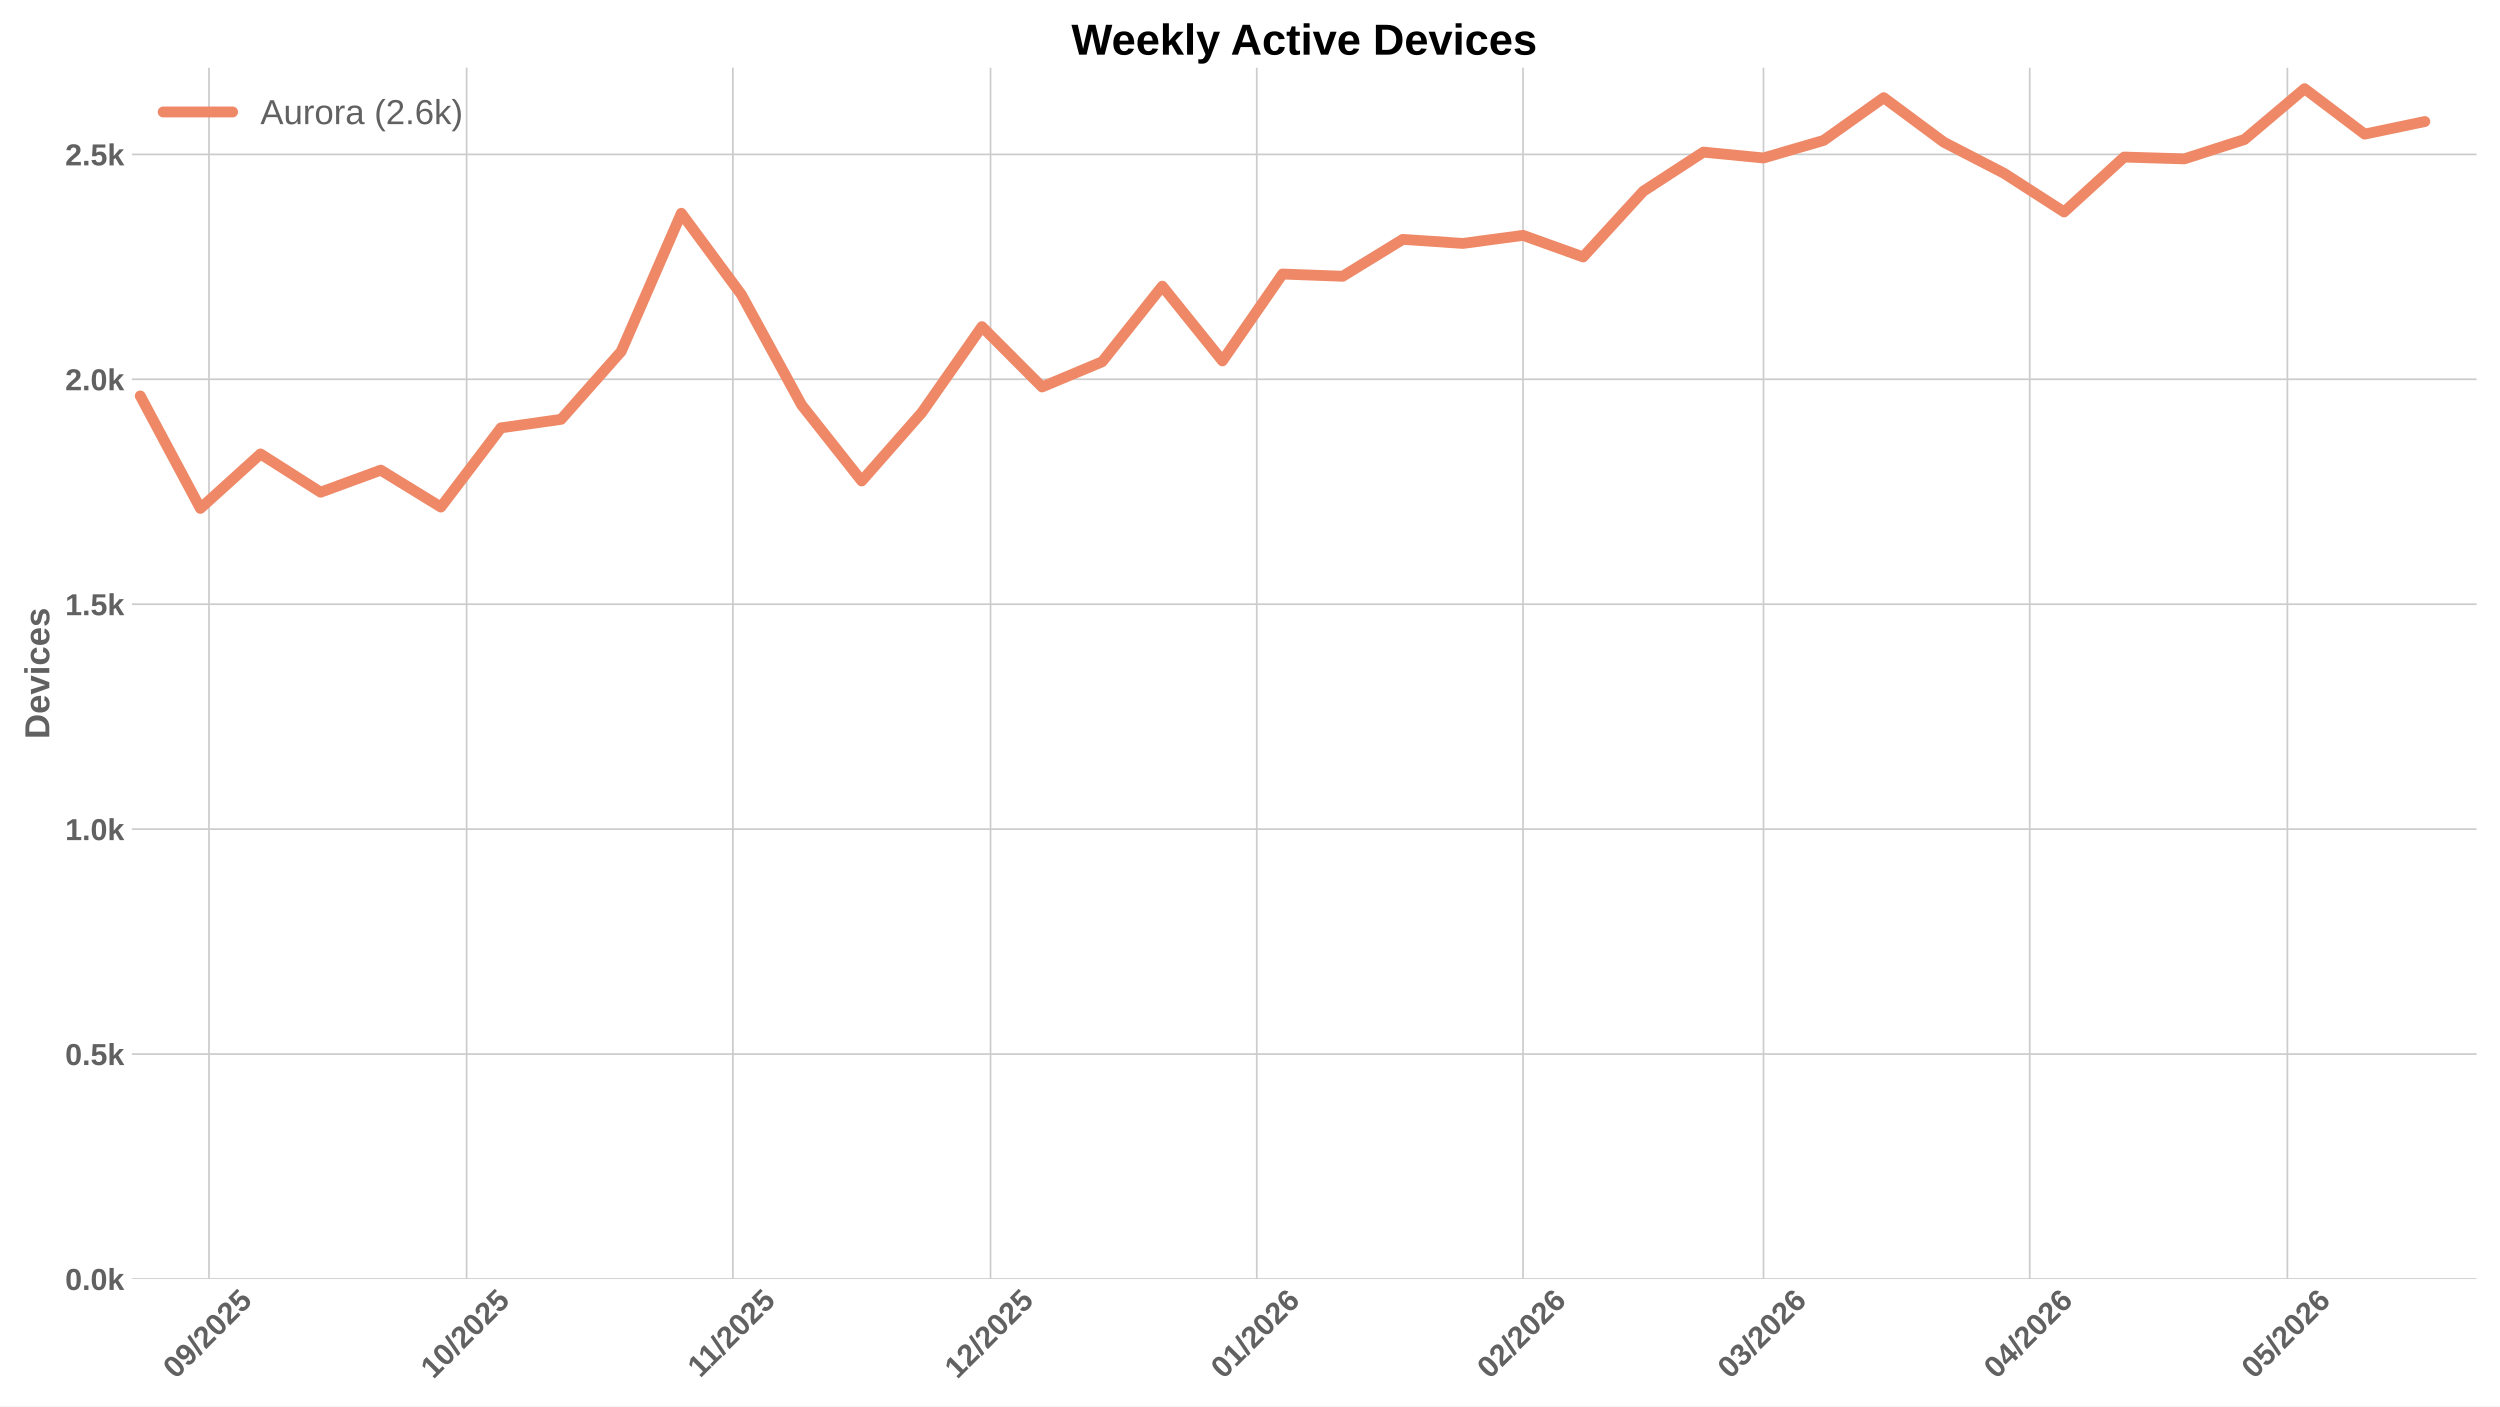
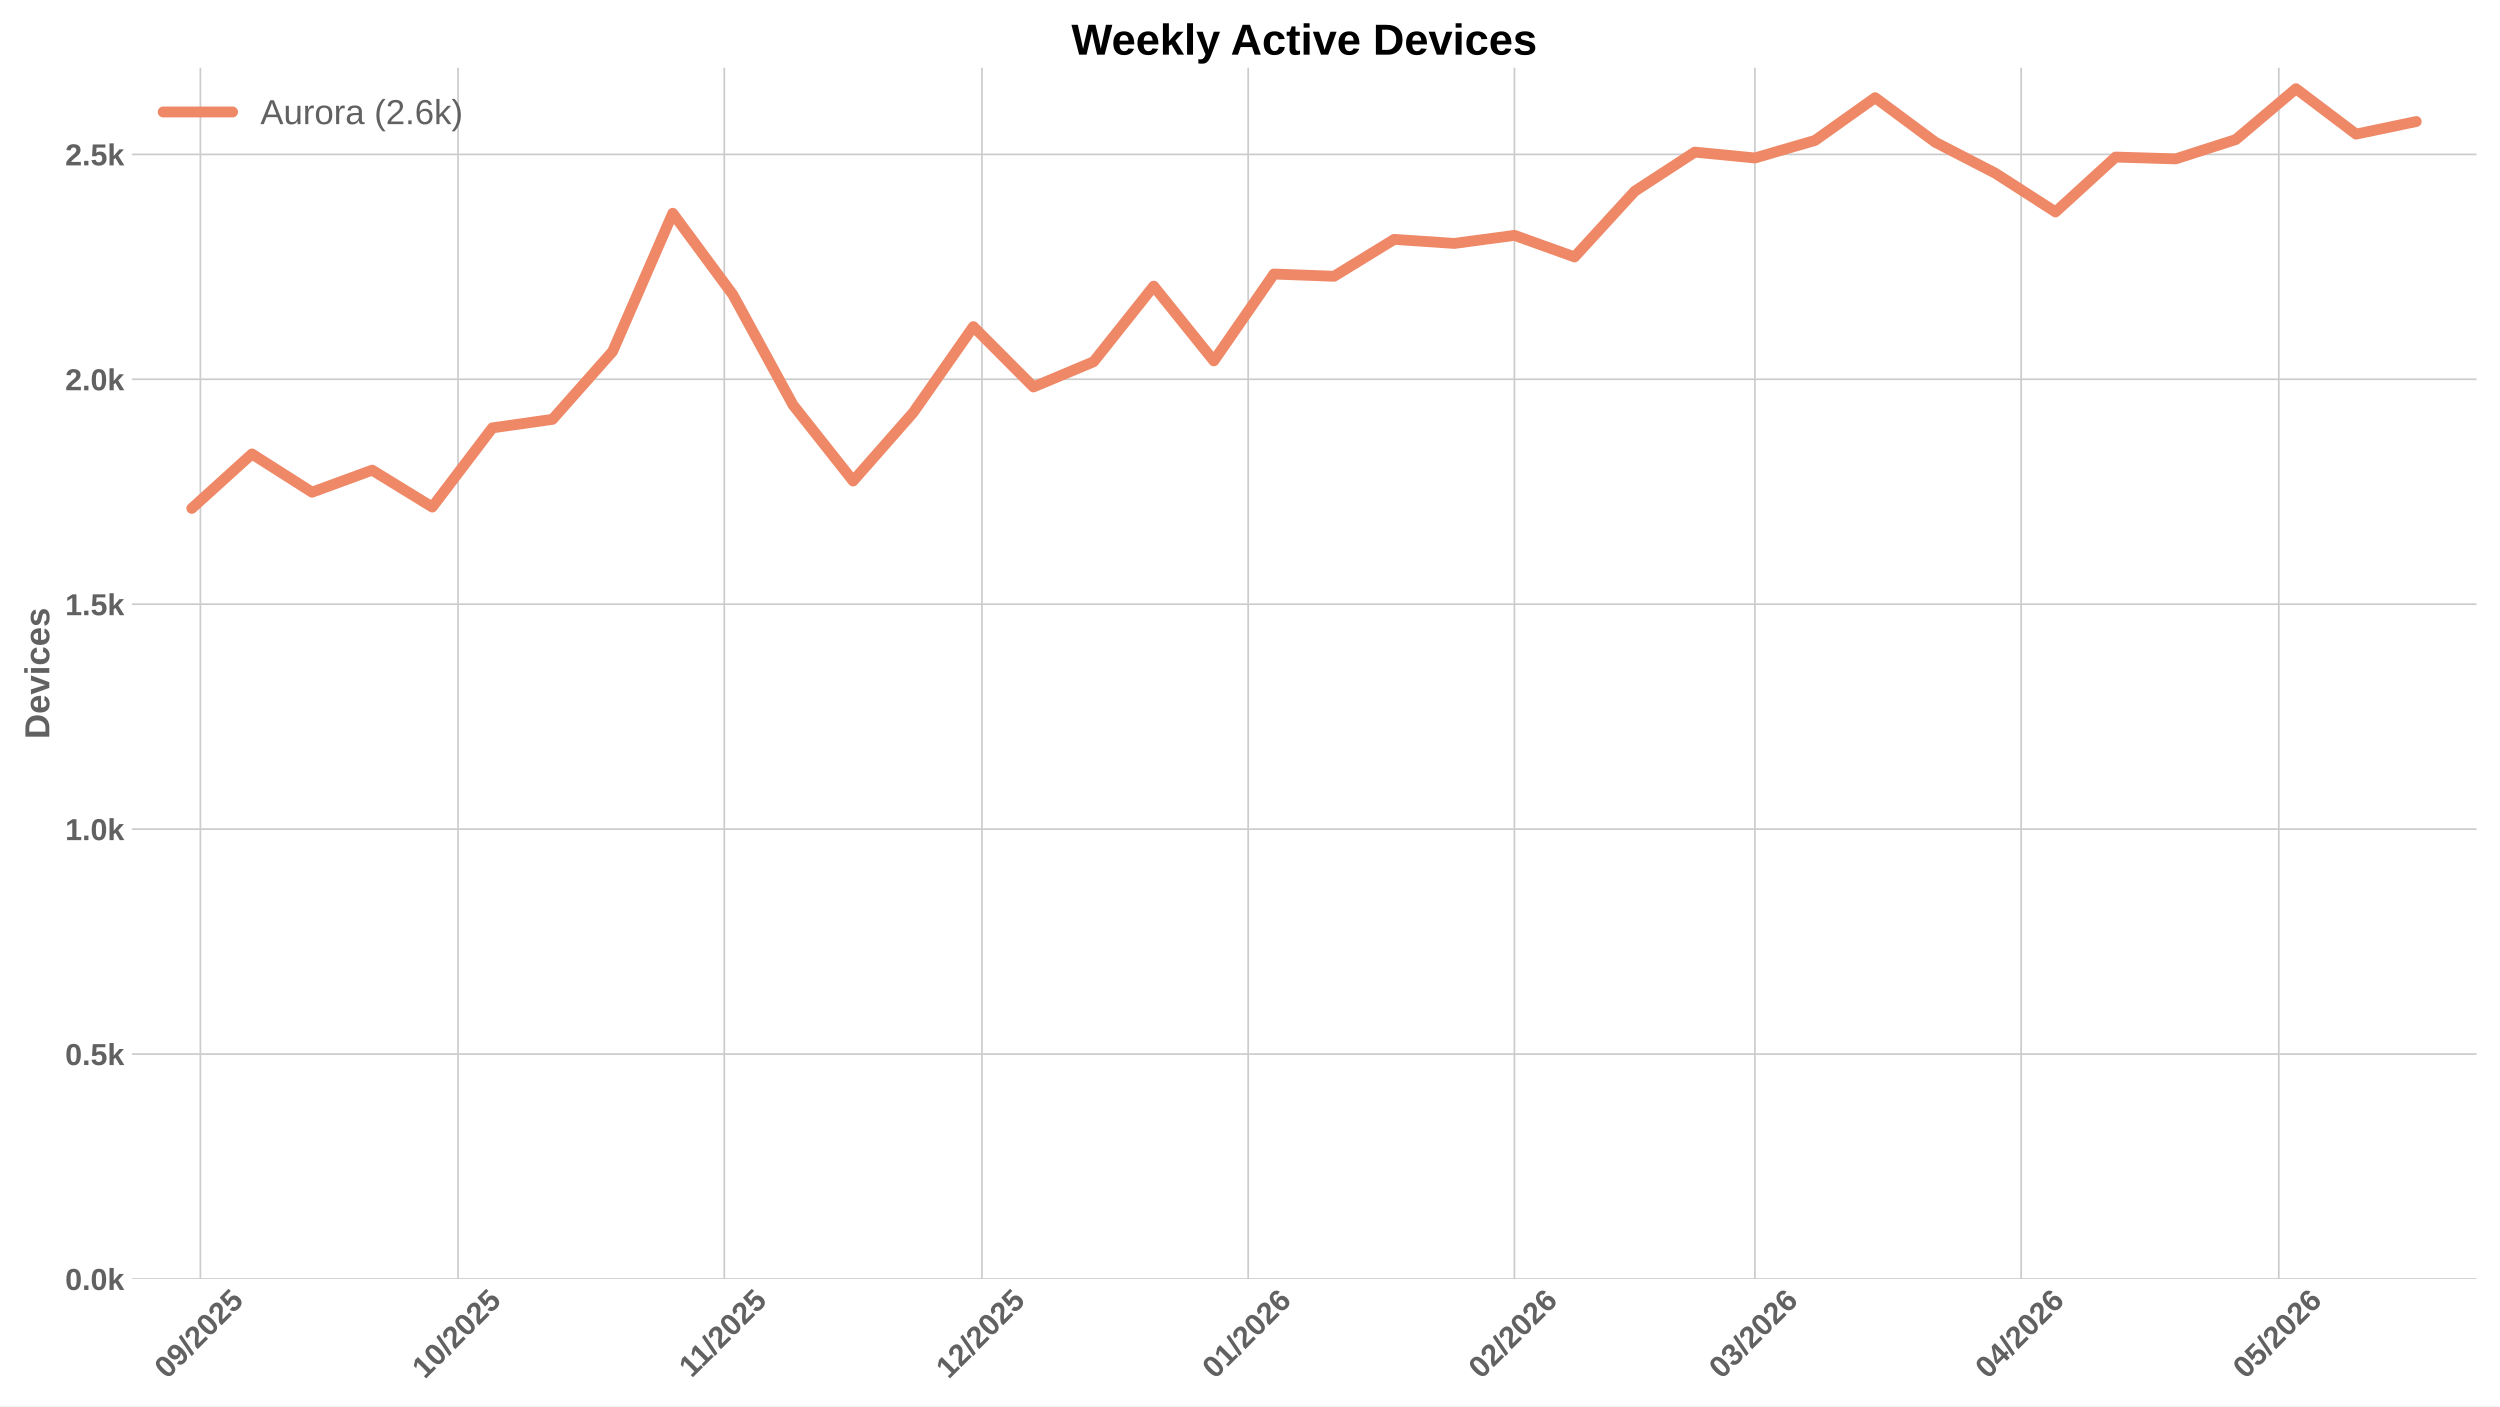
<svg xmlns="http://www.w3.org/2000/svg" xmlns:xlink="http://www.w3.org/1999/xlink" width="1152pt" height="648pt" viewBox="0 0 1152 648" version="1.1">
  <defs>
    <style type="text/css">*{stroke-linejoin: round; stroke-linecap: butt}</style>
  </defs>
  <g id="figure_1">
    <g id="patch_1">
      <path d="M 0 648  L 1152 648  L 1152 0  L 0 0  z " style="fill: #ffffff" />
    </g>
    <g id="axes_1">
      <g id="patch_2">
        <path d="M 60.78 589.343  L 1141.2 589.343  L 1141.2 31.2  L 60.78 31.2  z " style="fill: #ffffff" />
      </g>
      <g id="matplotlib.axis_1">
        <g id="xtick_1">
          <g id="line2d_1">
-             <path d="M 96.295 589.343  L 96.295 31.2  " clip-path="url(#p6c43962013)" style="fill: none; stroke: #cccccc; stroke-width: 0.8; stroke-linecap: round" />
+             <path d="M 92.336 589.343  L 92.336 31.2  " clip-path="url(#pd5f6ce47cb)" style="fill: none; stroke: #cccccc; stroke-width: 0.8; stroke-linecap: round" />
          </g>
          <g id="line2d_2" />
          <g id="text_1">
-             <g style="fill: #616161" transform="translate(80.96463 635.7977) rotate(-45) scale(0.14 -0.14)">
+             <g style="fill: #616161" transform="translate(77.006 635.7977) rotate(-45) scale(0.14 -0.14)">
              <defs>
                <path id="LiberationSans-Bold-30" d="M 3297 2203  Q 3297 1088 2914 512  Q 2531 -63 1766 -63  Q 253 -63 253 2203  Q 253 2994 418 3494  Q 584 3994 915 4231  Q 1247 4469 1791 4469  Q 2572 4469 2934 3903  Q 3297 3338 3297 2203  z M 2416 2203  Q 2416 2813 2356 3150  Q 2297 3488 2165 3634  Q 2034 3781 1784 3781  Q 1519 3781 1383 3632  Q 1247 3484 1189 3148  Q 1131 2813 1131 2203  Q 1131 1600 1192 1261  Q 1253 922 1386 775  Q 1519 628 1772 628  Q 2022 628 2158 783  Q 2294 938 2355 1278  Q 2416 1619 2416 2203  z " transform="scale(0.015625)" />
                <path id="LiberationSans-Bold-39" d="M 3322 2272  Q 3322 1100 2894 518  Q 2466 -63 1678 -63  Q 1097 -63 767 185  Q 438 434 300 972  L 1125 1088  Q 1247 628 1688 628  Q 2056 628 2254 981  Q 2453 1334 2459 2028  Q 2341 1794 2070 1661  Q 1800 1528 1488 1528  Q 906 1528 564 1923  Q 222 2319 222 2994  Q 222 3688 623 4078  Q 1025 4469 1759 4469  Q 2550 4469 2936 3920  Q 3322 3372 3322 2272  z M 2394 2888  Q 2394 3297 2214 3539  Q 2034 3781 1738 3781  Q 1447 3781 1280 3570  Q 1113 3359 1113 2988  Q 1113 2622 1278 2401  Q 1444 2181 1741 2181  Q 2022 2181 2208 2373  Q 2394 2566 2394 2888  z " transform="scale(0.015625)" />
                <path id="LiberationSans-Bold-2f" d="M 63 -128  L 972 4638  L 1716 4638  L 822 -128  L 63 -128  z " transform="scale(0.015625)" />
                <path id="LiberationSans-Bold-32" d="M 222 0  L 222 609  Q 394 988 711 1347  Q 1028 1706 1509 2097  Q 1972 2472 2158 2715  Q 2344 2959 2344 3194  Q 2344 3769 1766 3769  Q 1484 3769 1336 3617  Q 1188 3466 1144 3163  L 259 3213  Q 334 3825 717 4147  Q 1100 4469 1759 4469  Q 2472 4469 2853 4144  Q 3234 3819 3234 3231  Q 3234 2922 3112 2672  Q 2991 2422 2800 2211  Q 2609 2000 2376 1815  Q 2144 1631 1925 1456  Q 1706 1281 1526 1103  Q 1347 925 1259 722  L 3303 722  L 3303 0  L 222 0  z " transform="scale(0.015625)" />
                <path id="LiberationSans-Bold-35" d="M 3381 1466  Q 3381 766 2945 351  Q 2509 -63 1750 -63  Q 1088 -63 689 235  Q 291 534 197 1100  L 1075 1172  Q 1144 891 1319 762  Q 1494 634 1759 634  Q 2088 634 2283 843  Q 2478 1053 2478 1447  Q 2478 1794 2293 2001  Q 2109 2209 1778 2209  Q 1413 2209 1181 1925  L 325 1925  L 478 4403  L 3125 4403  L 3125 3750  L 1275 3750  L 1203 2638  Q 1522 2919 2000 2919  Q 2628 2919 3004 2528  Q 3381 2138 3381 1466  z " transform="scale(0.015625)" />
              </defs>
              <use xlink:href="#LiberationSans-Bold-30" />
              <use xlink:href="#LiberationSans-Bold-39" transform="translate(55.61523 0)" />
              <use xlink:href="#LiberationSans-Bold-2f" transform="translate(111.2305 0)" />
              <use xlink:href="#LiberationSans-Bold-32" transform="translate(139.0137 0)" />
              <use xlink:href="#LiberationSans-Bold-30" transform="translate(194.6289 0)" />
              <use xlink:href="#LiberationSans-Bold-32" transform="translate(250.2441 0)" />
              <use xlink:href="#LiberationSans-Bold-35" transform="translate(305.8594 0)" />
            </g>
          </g>
        </g>
        <g id="xtick_2">
          <g id="line2d_3">
-             <path d="M 215.022 589.343  L 215.022 31.2  " clip-path="url(#p6c43962013)" style="fill: none; stroke: #cccccc; stroke-width: 0.8; stroke-linecap: round" />
+             <path d="M 211.064 589.343  L 211.064 31.2  " clip-path="url(#pd5f6ce47cb)" style="fill: none; stroke: #cccccc; stroke-width: 0.8; stroke-linecap: round" />
          </g>
          <g id="line2d_4" />
          <g id="text_2">
-             <g style="fill: #616161" transform="translate(199.6921 635.7977) rotate(-45) scale(0.14 -0.14)">
+             <g style="fill: #616161" transform="translate(195.7335 635.7977) rotate(-45) scale(0.14 -0.14)">
              <defs>
                <path id="LiberationSans-Bold-31" d="M 403 0  L 403 653  L 1494 653  L 1494 3656  L 438 2997  L 438 3688  L 1541 4403  L 2372 4403  L 2372 653  L 3381 653  L 3381 0  L 403 0  z " transform="scale(0.015625)" />
              </defs>
              <use xlink:href="#LiberationSans-Bold-31" />
              <use xlink:href="#LiberationSans-Bold-30" transform="translate(55.61523 0)" />
              <use xlink:href="#LiberationSans-Bold-2f" transform="translate(111.2305 0)" />
              <use xlink:href="#LiberationSans-Bold-32" transform="translate(139.0137 0)" />
              <use xlink:href="#LiberationSans-Bold-30" transform="translate(194.6289 0)" />
              <use xlink:href="#LiberationSans-Bold-32" transform="translate(250.2441 0)" />
              <use xlink:href="#LiberationSans-Bold-35" transform="translate(305.8594 0)" />
            </g>
          </g>
        </g>
        <g id="xtick_3">
          <g id="line2d_5">
-             <path d="M 337.707 589.343  L 337.707 31.2  " clip-path="url(#p6c43962013)" style="fill: none; stroke: #cccccc; stroke-width: 0.8; stroke-linecap: round" />
+             <path d="M 333.749 589.343  L 333.749 31.2  " clip-path="url(#pd5f6ce47cb)" style="fill: none; stroke: #cccccc; stroke-width: 0.8; stroke-linecap: round" />
          </g>
          <g id="line2d_6" />
          <g id="text_3">
-             <g style="fill: #616161" transform="translate(322.6494 635.2532) rotate(-45) scale(0.14 -0.14)">
+             <g style="fill: #616161" transform="translate(318.6908 635.2532) rotate(-45) scale(0.14 -0.14)">
              <use xlink:href="#LiberationSans-Bold-31" />
              <use xlink:href="#LiberationSans-Bold-31" transform="translate(50.11523 0)" />
              <use xlink:href="#LiberationSans-Bold-2f" transform="translate(105.7305 0)" />
              <use xlink:href="#LiberationSans-Bold-32" transform="translate(133.5137 0)" />
              <use xlink:href="#LiberationSans-Bold-30" transform="translate(189.1289 0)" />
              <use xlink:href="#LiberationSans-Bold-32" transform="translate(244.7441 0)" />
              <use xlink:href="#LiberationSans-Bold-35" transform="translate(300.3594 0)" />
            </g>
          </g>
        </g>
        <g id="xtick_4">
          <g id="line2d_7">
-             <path d="M 456.435 589.343  L 456.435 31.2  " clip-path="url(#p6c43962013)" style="fill: none; stroke: #cccccc; stroke-width: 0.8; stroke-linecap: round" />
+             <path d="M 452.476 589.343  L 452.476 31.2  " clip-path="url(#pd5f6ce47cb)" style="fill: none; stroke: #cccccc; stroke-width: 0.8; stroke-linecap: round" />
          </g>
          <g id="line2d_8" />
          <g id="text_4">
-             <g style="fill: #616161" transform="translate(441.1046 635.7977) rotate(-45) scale(0.14 -0.14)">
+             <g style="fill: #616161" transform="translate(437.146 635.7977) rotate(-45) scale(0.14 -0.14)">
              <use xlink:href="#LiberationSans-Bold-31" />
              <use xlink:href="#LiberationSans-Bold-32" transform="translate(55.61523 0)" />
              <use xlink:href="#LiberationSans-Bold-2f" transform="translate(111.2305 0)" />
              <use xlink:href="#LiberationSans-Bold-32" transform="translate(139.0137 0)" />
              <use xlink:href="#LiberationSans-Bold-30" transform="translate(194.6289 0)" />
              <use xlink:href="#LiberationSans-Bold-32" transform="translate(250.2441 0)" />
              <use xlink:href="#LiberationSans-Bold-35" transform="translate(305.8594 0)" />
            </g>
          </g>
        </g>
        <g id="xtick_5">
          <g id="line2d_9">
-             <path d="M 579.12 589.343  L 579.12 31.2  " clip-path="url(#p6c43962013)" style="fill: none; stroke: #cccccc; stroke-width: 0.8; stroke-linecap: round" />
+             <path d="M 575.161 589.343  L 575.161 31.2  " clip-path="url(#pd5f6ce47cb)" style="fill: none; stroke: #cccccc; stroke-width: 0.8; stroke-linecap: round" />
          </g>
          <g id="line2d_10" />
          <g id="text_5">
-             <g style="fill: #616161" transform="translate(563.7897 635.7977) rotate(-45) scale(0.14 -0.14)">
+             <g style="fill: #616161" transform="translate(559.8311 635.7977) rotate(-45) scale(0.14 -0.14)">
              <defs>
                <path id="LiberationSans-Bold-36" d="M 3328 1441  Q 3328 738 2934 337  Q 2541 -63 1847 -63  Q 1069 -63 651 482  Q 234 1028 234 2100  Q 234 3278 657 3873  Q 1081 4469 1869 4469  Q 2428 4469 2751 4222  Q 3075 3975 3209 3456  L 2381 3341  Q 2263 3775 1850 3775  Q 1497 3775 1295 3422  Q 1094 3069 1094 2350  Q 1234 2584 1484 2709  Q 1734 2834 2050 2834  Q 2641 2834 2984 2459  Q 3328 2084 3328 1441  z M 2447 1416  Q 2447 1791 2273 1989  Q 2100 2188 1797 2188  Q 1506 2188 1331 2002  Q 1156 1816 1156 1509  Q 1156 1125 1339 873  Q 1522 622 1819 622  Q 2116 622 2281 833  Q 2447 1044 2447 1416  z " transform="scale(0.015625)" />
              </defs>
              <use xlink:href="#LiberationSans-Bold-30" />
              <use xlink:href="#LiberationSans-Bold-31" transform="translate(55.61523 0)" />
              <use xlink:href="#LiberationSans-Bold-2f" transform="translate(111.2305 0)" />
              <use xlink:href="#LiberationSans-Bold-32" transform="translate(139.0137 0)" />
              <use xlink:href="#LiberationSans-Bold-30" transform="translate(194.6289 0)" />
              <use xlink:href="#LiberationSans-Bold-32" transform="translate(250.2441 0)" />
              <use xlink:href="#LiberationSans-Bold-36" transform="translate(305.8594 0)" />
            </g>
          </g>
        </g>
        <g id="xtick_6">
          <g id="line2d_11">
-             <path d="M 701.805 589.343  L 701.805 31.2  " clip-path="url(#p6c43962013)" style="fill: none; stroke: #cccccc; stroke-width: 0.8; stroke-linecap: round" />
+             <path d="M 697.846 589.343  L 697.846 31.2  " clip-path="url(#pd5f6ce47cb)" style="fill: none; stroke: #cccccc; stroke-width: 0.8; stroke-linecap: round" />
          </g>
          <g id="line2d_12" />
          <g id="text_6">
-             <g style="fill: #616161" transform="translate(686.4747 635.7977) rotate(-45) scale(0.14 -0.14)">
+             <g style="fill: #616161" transform="translate(682.5161 635.7977) rotate(-45) scale(0.14 -0.14)">
              <use xlink:href="#LiberationSans-Bold-30" />
              <use xlink:href="#LiberationSans-Bold-32" transform="translate(55.61523 0)" />
              <use xlink:href="#LiberationSans-Bold-2f" transform="translate(111.2305 0)" />
              <use xlink:href="#LiberationSans-Bold-32" transform="translate(139.0137 0)" />
              <use xlink:href="#LiberationSans-Bold-30" transform="translate(194.6289 0)" />
              <use xlink:href="#LiberationSans-Bold-32" transform="translate(250.2441 0)" />
              <use xlink:href="#LiberationSans-Bold-36" transform="translate(305.8594 0)" />
            </g>
          </g>
        </g>
        <g id="xtick_7">
          <g id="line2d_13">
-             <path d="M 812.617 589.343  L 812.617 31.2  " clip-path="url(#p6c43962013)" style="fill: none; stroke: #cccccc; stroke-width: 0.8; stroke-linecap: round" />
+             <path d="M 808.659 589.343  L 808.659 31.2  " clip-path="url(#pd5f6ce47cb)" style="fill: none; stroke: #cccccc; stroke-width: 0.8; stroke-linecap: round" />
          </g>
          <g id="line2d_14" />
          <g id="text_7">
-             <g style="fill: #616161" transform="translate(797.2871 635.7977) rotate(-45) scale(0.14 -0.14)">
+             <g style="fill: #616161" transform="translate(793.3284 635.7977) rotate(-45) scale(0.14 -0.14)">
              <defs>
                <path id="LiberationSans-Bold-33" d="M 3328 1222  Q 3328 603 2922 265  Q 2516 -72 1766 -72  Q 1056 -72 637 254  Q 219 581 147 1197  L 1041 1275  Q 1125 641 1763 641  Q 2078 641 2253 797  Q 2428 953 2428 1275  Q 2428 1569 2215 1725  Q 2003 1881 1584 1881  L 1278 1881  L 1278 2591  L 1566 2591  Q 1944 2591 2134 2745  Q 2325 2900 2325 3188  Q 2325 3459 2173 3614  Q 2022 3769 1731 3769  Q 1459 3769 1292 3619  Q 1125 3469 1100 3194  L 222 3256  Q 291 3825 694 4147  Q 1097 4469 1747 4469  Q 2438 4469 2827 4158  Q 3216 3847 3216 3297  Q 3216 2884 2973 2618  Q 2731 2353 2275 2266  L 2275 2253  Q 2781 2194 3054 1920  Q 3328 1647 3328 1222  z " transform="scale(0.015625)" />
              </defs>
              <use xlink:href="#LiberationSans-Bold-30" />
              <use xlink:href="#LiberationSans-Bold-33" transform="translate(55.61523 0)" />
              <use xlink:href="#LiberationSans-Bold-2f" transform="translate(111.2305 0)" />
              <use xlink:href="#LiberationSans-Bold-32" transform="translate(139.0137 0)" />
              <use xlink:href="#LiberationSans-Bold-30" transform="translate(194.6289 0)" />
              <use xlink:href="#LiberationSans-Bold-32" transform="translate(250.2441 0)" />
              <use xlink:href="#LiberationSans-Bold-36" transform="translate(305.8594 0)" />
            </g>
          </g>
        </g>
        <g id="xtick_8">
          <g id="line2d_15">
-             <path d="M 935.302 589.343  L 935.302 31.2  " clip-path="url(#p6c43962013)" style="fill: none; stroke: #cccccc; stroke-width: 0.8; stroke-linecap: round" />
+             <path d="M 931.344 589.343  L 931.344 31.2  " clip-path="url(#pd5f6ce47cb)" style="fill: none; stroke: #cccccc; stroke-width: 0.8; stroke-linecap: round" />
          </g>
          <g id="line2d_16" />
          <g id="text_8">
-             <g style="fill: #616161" transform="translate(919.9721 635.7977) rotate(-45) scale(0.14 -0.14)">
+             <g style="fill: #616161" transform="translate(916.0135 635.7977) rotate(-45) scale(0.14 -0.14)">
              <defs>
                <path id="LiberationSans-Bold-34" d="M 2938 897  L 2938 0  L 2100 0  L 2100 897  L 97 897  L 97 1556  L 1956 4403  L 2938 4403  L 2938 1550  L 3525 1550  L 3525 897  L 2938 897  z M 2100 2991  Q 2100 3159 2111 3356  Q 2122 3553 2128 3609  Q 2047 3434 1834 3103  L 813 1550  L 2100 1550  L 2100 2991  z " transform="scale(0.015625)" />
              </defs>
              <use xlink:href="#LiberationSans-Bold-30" />
              <use xlink:href="#LiberationSans-Bold-34" transform="translate(55.61523 0)" />
              <use xlink:href="#LiberationSans-Bold-2f" transform="translate(111.2305 0)" />
              <use xlink:href="#LiberationSans-Bold-32" transform="translate(139.0137 0)" />
              <use xlink:href="#LiberationSans-Bold-30" transform="translate(194.6289 0)" />
              <use xlink:href="#LiberationSans-Bold-32" transform="translate(250.2441 0)" />
              <use xlink:href="#LiberationSans-Bold-36" transform="translate(305.8594 0)" />
            </g>
          </g>
        </g>
        <g id="xtick_9">
          <g id="line2d_17">
-             <path d="M 1054.03 589.343  L 1054.03 31.2  " clip-path="url(#p6c43962013)" style="fill: none; stroke: #cccccc; stroke-width: 0.8; stroke-linecap: round" />
+             <path d="M 1050.071 589.343  L 1050.071 31.2  " clip-path="url(#pd5f6ce47cb)" style="fill: none; stroke: #cccccc; stroke-width: 0.8; stroke-linecap: round" />
          </g>
          <g id="line2d_18" />
          <g id="text_9">
-             <g style="fill: #616161" transform="translate(1038.7 635.7977) rotate(-45) scale(0.14 -0.14)">
+             <g style="fill: #616161" transform="translate(1034.741 635.7977) rotate(-45) scale(0.14 -0.14)">
              <use xlink:href="#LiberationSans-Bold-30" />
              <use xlink:href="#LiberationSans-Bold-35" transform="translate(55.61523 0)" />
              <use xlink:href="#LiberationSans-Bold-2f" transform="translate(111.2305 0)" />
              <use xlink:href="#LiberationSans-Bold-32" transform="translate(139.0137 0)" />
              <use xlink:href="#LiberationSans-Bold-30" transform="translate(194.6289 0)" />
              <use xlink:href="#LiberationSans-Bold-32" transform="translate(250.2441 0)" />
              <use xlink:href="#LiberationSans-Bold-36" transform="translate(305.8594 0)" />
            </g>
          </g>
        </g>
      </g>
      <g id="matplotlib.axis_2">
        <g id="ytick_1">
          <g id="line2d_19">
-             <path d="M 60.78 589.343  L 1141.2 589.343  " clip-path="url(#p6c43962013)" style="fill: none; stroke: #cccccc; stroke-width: 0.8; stroke-linecap: round" />
+             <path d="M 60.78 589.343  L 1141.2 589.343  " clip-path="url(#pd5f6ce47cb)" style="fill: none; stroke: #cccccc; stroke-width: 0.8; stroke-linecap: round" />
          </g>
          <g id="line2d_20" />
          <g id="text_10">
            <g style="fill: #616161" transform="translate(30.03469 594.416) scale(0.14 -0.14)">
              <defs>
                <path id="LiberationSans-Bold-2e" d="M 434 0  L 434 953  L 1338 953  L 1338 0  L 434 0  z " transform="scale(0.015625)" />
                <path id="LiberationSans-Bold-6b" d="M 2606 0  L 1703 1531  L 1325 1269  L 1325 0  L 447 0  L 447 4638  L 1325 4638  L 1325 1981  L 2531 3381  L 3475 3381  L 2288 2063  L 3566 0  L 2606 0  z " transform="scale(0.015625)" />
              </defs>
              <use xlink:href="#LiberationSans-Bold-30" />
              <use xlink:href="#LiberationSans-Bold-2e" transform="translate(55.61523 0)" />
              <use xlink:href="#LiberationSans-Bold-30" transform="translate(83.39844 0)" />
              <use xlink:href="#LiberationSans-Bold-6b" transform="translate(139.0137 0)" />
            </g>
          </g>
        </g>
        <g id="ytick_2">
          <g id="line2d_21">
-             <path d="M 60.78 485.701  L 1141.2 485.701  " clip-path="url(#p6c43962013)" style="fill: none; stroke: #cccccc; stroke-width: 0.8; stroke-linecap: round" />
+             <path d="M 60.78 485.701  L 1141.2 485.701  " clip-path="url(#pd5f6ce47cb)" style="fill: none; stroke: #cccccc; stroke-width: 0.8; stroke-linecap: round" />
          </g>
          <g id="line2d_22" />
          <g id="text_11">
            <g style="fill: #616161" transform="translate(30.03469 490.774) scale(0.14 -0.14)">
              <use xlink:href="#LiberationSans-Bold-30" />
              <use xlink:href="#LiberationSans-Bold-2e" transform="translate(55.61523 0)" />
              <use xlink:href="#LiberationSans-Bold-35" transform="translate(83.39844 0)" />
              <use xlink:href="#LiberationSans-Bold-6b" transform="translate(139.0137 0)" />
            </g>
          </g>
        </g>
        <g id="ytick_3">
          <g id="line2d_23">
-             <path d="M 60.78 382.059  L 1141.2 382.059  " clip-path="url(#p6c43962013)" style="fill: none; stroke: #cccccc; stroke-width: 0.8; stroke-linecap: round" />
+             <path d="M 60.78 382.059  L 1141.2 382.059  " clip-path="url(#pd5f6ce47cb)" style="fill: none; stroke: #cccccc; stroke-width: 0.8; stroke-linecap: round" />
          </g>
          <g id="line2d_24" />
          <g id="text_12">
            <g style="fill: #616161" transform="translate(30.03469 387.132) scale(0.14 -0.14)">
              <use xlink:href="#LiberationSans-Bold-31" />
              <use xlink:href="#LiberationSans-Bold-2e" transform="translate(55.61523 0)" />
              <use xlink:href="#LiberationSans-Bold-30" transform="translate(83.39844 0)" />
              <use xlink:href="#LiberationSans-Bold-6b" transform="translate(139.0137 0)" />
            </g>
          </g>
        </g>
        <g id="ytick_4">
          <g id="line2d_25">
-             <path d="M 60.78 278.417  L 1141.2 278.417  " clip-path="url(#p6c43962013)" style="fill: none; stroke: #cccccc; stroke-width: 0.8; stroke-linecap: round" />
+             <path d="M 60.78 278.417  L 1141.2 278.417  " clip-path="url(#pd5f6ce47cb)" style="fill: none; stroke: #cccccc; stroke-width: 0.8; stroke-linecap: round" />
          </g>
          <g id="line2d_26" />
          <g id="text_13">
            <g style="fill: #616161" transform="translate(30.03469 283.49) scale(0.14 -0.14)">
              <use xlink:href="#LiberationSans-Bold-31" />
              <use xlink:href="#LiberationSans-Bold-2e" transform="translate(55.61523 0)" />
              <use xlink:href="#LiberationSans-Bold-35" transform="translate(83.39844 0)" />
              <use xlink:href="#LiberationSans-Bold-6b" transform="translate(139.0137 0)" />
            </g>
          </g>
        </g>
        <g id="ytick_5">
          <g id="line2d_27">
-             <path d="M 60.78 174.775  L 1141.2 174.775  " clip-path="url(#p6c43962013)" style="fill: none; stroke: #cccccc; stroke-width: 0.8; stroke-linecap: round" />
+             <path d="M 60.78 174.775  L 1141.2 174.775  " clip-path="url(#pd5f6ce47cb)" style="fill: none; stroke: #cccccc; stroke-width: 0.8; stroke-linecap: round" />
          </g>
          <g id="line2d_28" />
          <g id="text_14">
            <g style="fill: #616161" transform="translate(30.03469 179.8481) scale(0.14 -0.14)">
              <use xlink:href="#LiberationSans-Bold-32" />
              <use xlink:href="#LiberationSans-Bold-2e" transform="translate(55.61523 0)" />
              <use xlink:href="#LiberationSans-Bold-30" transform="translate(83.39844 0)" />
              <use xlink:href="#LiberationSans-Bold-6b" transform="translate(139.0137 0)" />
            </g>
          </g>
        </g>
        <g id="ytick_6">
          <g id="line2d_29">
-             <path d="M 60.78 71.133  L 1141.2 71.133  " clip-path="url(#p6c43962013)" style="fill: none; stroke: #cccccc; stroke-width: 0.8; stroke-linecap: round" />
+             <path d="M 60.78 71.133  L 1141.2 71.133  " clip-path="url(#pd5f6ce47cb)" style="fill: none; stroke: #cccccc; stroke-width: 0.8; stroke-linecap: round" />
          </g>
          <g id="line2d_30" />
          <g id="text_15">
            <g style="fill: #616161" transform="translate(30.03469 76.20607) scale(0.14 -0.14)">
              <use xlink:href="#LiberationSans-Bold-32" />
              <use xlink:href="#LiberationSans-Bold-2e" transform="translate(55.61523 0)" />
              <use xlink:href="#LiberationSans-Bold-35" transform="translate(83.39844 0)" />
              <use xlink:href="#LiberationSans-Bold-6b" transform="translate(139.0137 0)" />
            </g>
          </g>
        </g>
        <g id="text_16">
          <g style="fill: #616161" transform="translate(22.71469 340.5153) rotate(-90) scale(0.16 -0.16)">
            <defs>
              <path id="LiberationSans-Bold-44" d="M 4353 2234  Q 4353 1553 4086 1045  Q 3819 538 3330 269  Q 2841 0 2209 0  L 428 0  L 428 4403  L 2022 4403  Q 3134 4403 3743 3842  Q 4353 3281 4353 2234  z M 3425 2234  Q 3425 2944 3056 3317  Q 2688 3691 2003 3691  L 1350 3691  L 1350 713  L 2131 713  Q 2725 713 3075 1122  Q 3425 1531 3425 2234  z " transform="scale(0.015625)" />
              <path id="LiberationSans-Bold-65" d="M 1831 -63  Q 1069 -63 659 389  Q 250 841 250 1706  Q 250 2544 665 2994  Q 1081 3444 1844 3444  Q 2572 3444 2956 2961  Q 3341 2478 3341 1547  L 3341 1522  L 1172 1522  Q 1172 1028 1355 776  Q 1538 525 1875 525  Q 2341 525 2463 928  L 3291 856  Q 2931 -63 1831 -63  z M 1831 2891  Q 1522 2891 1355 2675  Q 1188 2459 1178 2072  L 2491 2072  Q 2466 2481 2294 2686  Q 2122 2891 1831 2891  z " transform="scale(0.015625)" />
              <path id="LiberationSans-Bold-76" d="M 2284 0  L 1234 0  L 25 3381  L 953 3381  L 1544 1491  Q 1591 1334 1766 709  Q 1797 838 1894 1159  Q 1991 1481 2613 3381  L 3531 3381  L 2284 0  z " transform="scale(0.015625)" />
              <path id="LiberationSans-Bold-69" d="M 447 3991  L 447 4638  L 1325 4638  L 1325 3991  L 447 3991  z M 447 0  L 447 3381  L 1325 3381  L 1325 0  L 447 0  z " transform="scale(0.015625)" />
              <path id="LiberationSans-Bold-63" d="M 1856 -63  Q 1088 -63 669 395  Q 250 853 250 1672  Q 250 2509 672 2976  Q 1094 3444 1869 3444  Q 2466 3444 2856 3144  Q 3247 2844 3347 2316  L 2463 2272  Q 2425 2531 2275 2686  Q 2125 2841 1850 2841  Q 1172 2841 1172 1706  Q 1172 538 1863 538  Q 2113 538 2281 695  Q 2450 853 2491 1166  L 3372 1125  Q 3325 778 3123 506  Q 2922 234 2594 85  Q 2266 -63 1856 -63  z " transform="scale(0.015625)" />
              <path id="LiberationSans-Bold-73" d="M 3297 988  Q 3297 497 2895 217  Q 2494 -63 1784 -63  Q 1088 -63 717 157  Q 347 378 225 844  L 997 959  Q 1063 719 1223 619  Q 1384 519 1784 519  Q 2153 519 2322 612  Q 2491 706 2491 906  Q 2491 1069 2355 1164  Q 2219 1259 1894 1325  Q 1150 1472 890 1598  Q 631 1725 495 1926  Q 359 2128 359 2422  Q 359 2906 732 3176  Q 1106 3447 1791 3447  Q 2394 3447 2761 3212  Q 3128 2978 3219 2534  L 2441 2453  Q 2403 2659 2256 2761  Q 2109 2863 1791 2863  Q 1478 2863 1322 2783  Q 1166 2703 1166 2516  Q 1166 2369 1286 2283  Q 1406 2197 1691 2141  Q 2088 2059 2395 1973  Q 2703 1888 2889 1769  Q 3075 1650 3186 1464  Q 3297 1278 3297 988  z " transform="scale(0.015625)" />
            </defs>
            <use xlink:href="#LiberationSans-Bold-44" />
            <use xlink:href="#LiberationSans-Bold-65" transform="translate(72.2168 0)" />
            <use xlink:href="#LiberationSans-Bold-76" transform="translate(127.832 0)" />
            <use xlink:href="#LiberationSans-Bold-69" transform="translate(183.4473 0)" />
            <use xlink:href="#LiberationSans-Bold-63" transform="translate(211.2305 0)" />
            <use xlink:href="#LiberationSans-Bold-65" transform="translate(266.8457 0)" />
            <use xlink:href="#LiberationSans-Bold-73" transform="translate(322.4609 0)" />
          </g>
        </g>
      </g>
      <g id="line2d_31">
-         <path d="M 64.634 182.445  L 92.337 234.266  L 120.04 209.184  L 147.744 226.804  L 175.447 216.647  L 203.15 233.644  L 230.853 197.162  L 258.556 193.224  L 286.259 161.924  L 313.962 98.287  L 341.665 135.806  L 369.368 186.59  L 397.071 221.621  L 424.774 190.114  L 452.477 150.523  L 480.18 178.299  L 507.884 166.691  L 535.587 131.867  L 563.29 166.277  L 590.993 126.271  L 618.696 127.307  L 646.399 110.31  L 674.102 112.175  L 701.805 108.444  L 729.508 118.394  L 757.211 88.131  L 784.914 70.097  L 812.617 72.792  L 840.32 64.707  L 868.024 45.015  L 895.727 65.537  L 923.43 79.839  L 951.133 97.666  L 978.836 72.377  L 1006.539 73.206  L 1034.242 64.293  L 1061.945 40.87  L 1089.648 61.805  L 1117.351 56.002  " clip-path="url(#p6c43962013)" style="fill: none; stroke: #ee8866; stroke-width: 5; stroke-linecap: round" />
+         <path d="M 88.379 234.266  L 116.082 209.184  L 143.785 226.804  L 171.488 216.647  L 199.191 233.644  L 226.894 197.162  L 254.597 193.224  L 282.3 161.924  L 310.003 98.287  L 337.706 135.806  L 365.409 186.59  L 393.113 221.621  L 420.816 190.114  L 448.519 150.523  L 476.222 178.299  L 503.925 166.691  L 531.628 131.867  L 559.331 166.277  L 587.034 126.271  L 614.737 127.307  L 642.44 110.31  L 670.143 112.175  L 697.846 108.444  L 725.549 118.394  L 753.253 88.131  L 780.956 70.097  L 808.659 72.792  L 836.362 64.707  L 864.065 45.015  L 891.768 65.537  L 919.471 79.839  L 947.174 97.666  L 974.877 72.377  L 1002.58 73.206  L 1030.283 64.293  L 1057.986 40.87  L 1085.689 61.805  L 1113.393 56.002  " clip-path="url(#pd5f6ce47cb)" style="fill: none; stroke: #ee8866; stroke-width: 5; stroke-linecap: round" />
      </g>
      <g id="patch_3">
        <path d="M 60.78 589.343  L 60.78 31.2  " style="fill: none" />
      </g>
      <g id="patch_4">
        <path d="M 1141.2 589.343  L 1141.2 31.2  " style="fill: none" />
      </g>
      <g id="patch_5">
        <path d="M 60.78 589.343  L 1141.2 589.343  " style="fill: none" />
      </g>
      <g id="patch_6">
        <path d="M 60.78 31.2  L 1141.2 31.2  " style="fill: none" />
      </g>
      <g id="text_17">
        <g transform="translate(493.7056 25.2) scale(0.2 -0.2)">
          <defs>
            <path id="LiberationSans-Bold-57" d="M 4897 0  L 3803 0  L 3206 2547  Q 3097 2997 3022 3488  Q 2947 3078 2900 2864  Q 2853 2650 2234 0  L 1141 0  L 6 4403  L 941 4403  L 1578 1559  L 1722 872  Q 1809 1306 1892 1701  Q 1975 2097 2516 4403  L 3547 4403  L 4103 2059  Q 4169 1797 4325 872  L 4403 1234  L 4569 1953  L 5100 4403  L 6034 4403  L 4897 0  z " transform="scale(0.015625)" />
            <path id="LiberationSans-Bold-6c" d="M 447 0  L 447 4638  L 1325 4638  L 1325 0  L 447 0  z " transform="scale(0.015625)" />
            <path id="LiberationSans-Bold-79" d="M 884 -1328  Q 569 -1328 331 -1288  L 331 -663  Q 497 -688 634 -688  Q 822 -688 945 -628  Q 1069 -569 1167 -431  Q 1266 -294 1388 34  L 50 3381  L 978 3381  L 1509 1797  Q 1634 1456 1825 753  L 1903 1050  L 2106 1784  L 2606 3381  L 3525 3381  L 2188 -178  Q 1919 -828 1630 -1078  Q 1341 -1328 884 -1328  z " transform="scale(0.015625)" />
            <path id="LiberationSans-Bold-20" transform="scale(0.015625)" />
            <path id="LiberationSans-Bold-41" d="M 3541 0  L 3150 1125  L 1472 1125  L 1081 0  L 159 0  L 1766 4403  L 2853 4403  L 4453 0  L 3541 0  z M 2309 3725  L 2291 3656  Q 2259 3544 2215 3400  Q 2172 3256 1678 1819  L 2944 1819  L 2509 3084  L 2375 3509  L 2309 3725  z " transform="scale(0.015625)" />
            <path id="LiberationSans-Bold-74" d="M 1313 -56  Q 925 -56 715 155  Q 506 366 506 794  L 506 2788  L 78 2788  L 78 3381  L 550 3381  L 825 4175  L 1375 4175  L 1375 3381  L 2016 3381  L 2016 2788  L 1375 2788  L 1375 1031  Q 1375 784 1469 667  Q 1563 550 1759 550  Q 1863 550 2053 594  L 2053 50  Q 1728 -56 1313 -56  z " transform="scale(0.015625)" />
          </defs>
          <use xlink:href="#LiberationSans-Bold-57" />
          <use xlink:href="#LiberationSans-Bold-65" transform="translate(92.63477 0)" />
          <use xlink:href="#LiberationSans-Bold-65" transform="translate(148.25 0)" />
          <use xlink:href="#LiberationSans-Bold-6b" transform="translate(203.8652 0)" />
          <use xlink:href="#LiberationSans-Bold-6c" transform="translate(259.4805 0)" />
          <use xlink:href="#LiberationSans-Bold-79" transform="translate(287.2637 0)" />
          <use xlink:href="#LiberationSans-Bold-20" transform="translate(342.8789 0)" />
          <use xlink:href="#LiberationSans-Bold-41" transform="translate(366.9121 0)" />
          <use xlink:href="#LiberationSans-Bold-63" transform="translate(439.1289 0)" />
          <use xlink:href="#LiberationSans-Bold-74" transform="translate(494.7441 0)" />
          <use xlink:href="#LiberationSans-Bold-69" transform="translate(528.0449 0)" />
          <use xlink:href="#LiberationSans-Bold-76" transform="translate(555.8281 0)" />
          <use xlink:href="#LiberationSans-Bold-65" transform="translate(611.4434 0)" />
          <use xlink:href="#LiberationSans-Bold-20" transform="translate(667.0586 0)" />
          <use xlink:href="#LiberationSans-Bold-44" transform="translate(694.8418 0)" />
          <use xlink:href="#LiberationSans-Bold-65" transform="translate(767.0586 0)" />
          <use xlink:href="#LiberationSans-Bold-76" transform="translate(822.6738 0)" />
          <use xlink:href="#LiberationSans-Bold-69" transform="translate(878.2891 0)" />
          <use xlink:href="#LiberationSans-Bold-63" transform="translate(906.0723 0)" />
          <use xlink:href="#LiberationSans-Bold-65" transform="translate(961.6875 0)" />
          <use xlink:href="#LiberationSans-Bold-73" transform="translate(1017.303 0)" />
        </g>
      </g>
      <g id="legend_1">
        <g id="line2d_32">
          <path d="M 75.18 51.595  L 91.18 51.595  L 107.18 51.595  " style="fill: none; stroke: #ee8866; stroke-width: 5; stroke-linecap: round" />
        </g>
        <g id="text_18">
          <g style="fill: #616161" transform="translate(119.98 57.195) scale(0.16 -0.16)">
            <defs>
              <path id="LiberationSans-41" d="M 3647 0  L 3144 1288  L 1138 1288  L 631 0  L 13 0  L 1809 4403  L 2488 4403  L 4256 0  L 3647 0  z M 2141 3953  L 2113 3866  Q 2034 3606 1881 3200  L 1319 1753  L 2966 1753  L 2400 3206  Q 2313 3422 2225 3694  L 2141 3953  z " transform="scale(0.015625)" />
              <path id="LiberationSans-75" d="M 981 3381  L 981 1238  Q 981 903 1047 718  Q 1113 534 1256 453  Q 1400 372 1678 372  Q 2084 372 2318 650  Q 2553 928 2553 1422  L 2553 3381  L 3116 3381  L 3116 722  Q 3116 131 3134 0  L 2603 0  Q 2600 16 2597 84  Q 2594 153 2589 242  Q 2584 331 2578 578  L 2569 578  Q 2375 228 2120 82  Q 1866 -63 1488 -63  Q 931 -63 673 214  Q 416 491 416 1128  L 416 3381  L 981 3381  z " transform="scale(0.015625)" />
              <path id="LiberationSans-72" d="M 444 0  L 444 2594  Q 444 2950 425 3381  L 956 3381  Q 981 2806 981 2691  L 994 2691  Q 1128 3125 1303 3284  Q 1478 3444 1797 3444  Q 1909 3444 2025 3413  L 2025 2897  Q 1913 2928 1725 2928  Q 1375 2928 1190 2626  Q 1006 2325 1006 1763  L 1006 0  L 444 0  z " transform="scale(0.015625)" />
              <path id="LiberationSans-6f" d="M 3291 1694  Q 3291 806 2900 371  Q 2509 -63 1766 -63  Q 1025 -63 647 389  Q 269 841 269 1694  Q 269 3444 1784 3444  Q 2559 3444 2925 3017  Q 3291 2591 3291 1694  z M 2700 1694  Q 2700 2394 2492 2711  Q 2284 3028 1794 3028  Q 1300 3028 1079 2704  Q 859 2381 859 1694  Q 859 1025 1076 689  Q 1294 353 1759 353  Q 2266 353 2483 678  Q 2700 1003 2700 1694  z " transform="scale(0.015625)" />
              <path id="LiberationSans-61" d="M 1294 -63  Q 784 -63 528 206  Q 272 475 272 944  Q 272 1469 617 1750  Q 963 2031 1731 2050  L 2491 2063  L 2491 2247  Q 2491 2659 2316 2837  Q 2141 3016 1766 3016  Q 1388 3016 1216 2887  Q 1044 2759 1009 2478  L 422 2531  Q 566 3444 1778 3444  Q 2416 3444 2737 3151  Q 3059 2859 3059 2306  L 3059 850  Q 3059 600 3125 473  Q 3191 347 3375 347  Q 3456 347 3559 369  L 3559 19  Q 3347 -31 3125 -31  Q 2813 -31 2670 133  Q 2528 297 2509 647  L 2491 647  Q 2275 259 1989 98  Q 1703 -63 1294 -63  z M 1422 359  Q 1731 359 1972 500  Q 2213 641 2352 886  Q 2491 1131 2491 1391  L 2491 1669  L 1875 1656  Q 1478 1650 1273 1575  Q 1069 1500 959 1344  Q 850 1188 850 934  Q 850 659 998 509  Q 1147 359 1422 359  z " transform="scale(0.015625)" />
              <path id="LiberationSans-20" transform="scale(0.015625)" />
              <path id="LiberationSans-28" d="M 397 1663  Q 397 2566 680 3284  Q 963 4003 1550 4638  L 2094 4638  Q 1509 3988 1236 3256  Q 963 2525 963 1656  Q 963 791 1233 62  Q 1503 -666 2094 -1325  L 1550 -1325  Q 959 -688 678 32  Q 397 753 397 1650  L 397 1663  z " transform="scale(0.015625)" />
              <path id="LiberationSans-32" d="M 322 0  L 322 397  Q 481 763 711 1042  Q 941 1322 1194 1548  Q 1447 1775 1695 1969  Q 1944 2163 2144 2356  Q 2344 2550 2467 2762  Q 2591 2975 2591 3244  Q 2591 3606 2378 3806  Q 2166 4006 1788 4006  Q 1428 4006 1195 3811  Q 963 3616 922 3263  L 347 3316  Q 409 3844 795 4156  Q 1181 4469 1788 4469  Q 2453 4469 2811 4155  Q 3169 3841 3169 3263  Q 3169 3006 3051 2753  Q 2934 2500 2703 2247  Q 2472 1994 1819 1463  Q 1459 1169 1246 933  Q 1034 697 941 478  L 3238 478  L 3238 0  L 322 0  z " transform="scale(0.015625)" />
              <path id="LiberationSans-2e" d="M 584 0  L 584 684  L 1194 684  L 1194 0  L 584 0  z " transform="scale(0.015625)" />
              <path id="LiberationSans-36" d="M 3278 1441  Q 3278 744 2900 340  Q 2522 -63 1856 -63  Q 1113 -63 719 490  Q 325 1044 325 2100  Q 325 3244 734 3856  Q 1144 4469 1900 4469  Q 2897 4469 3156 3572  L 2619 3475  Q 2453 4013 1894 4013  Q 1413 4013 1148 3564  Q 884 3116 884 2266  Q 1038 2550 1316 2698  Q 1594 2847 1953 2847  Q 2563 2847 2920 2465  Q 3278 2084 3278 1441  z M 2706 1416  Q 2706 1894 2472 2153  Q 2238 2413 1819 2413  Q 1425 2413 1183 2183  Q 941 1953 941 1550  Q 941 1041 1192 716  Q 1444 391 1838 391  Q 2244 391 2475 664  Q 2706 938 2706 1416  z " transform="scale(0.015625)" />
              <path id="LiberationSans-6b" d="M 2550 0  L 1406 1544  L 994 1203  L 994 0  L 431 0  L 431 4638  L 994 4638  L 994 1741  L 2478 3381  L 3138 3381  L 1766 1928  L 3209 0  L 2550 0  z " transform="scale(0.015625)" />
              <path id="LiberationSans-29" d="M 1734 1650  Q 1734 747 1451 28  Q 1169 -691 581 -1325  L 38 -1325  Q 625 -669 897 57  Q 1169 784 1169 1656  Q 1169 2528 895 3256  Q 622 3984 38 4638  L 581 4638  Q 1172 4000 1453 3279  Q 1734 2559 1734 1663  L 1734 1650  z " transform="scale(0.015625)" />
            </defs>
            <use xlink:href="#LiberationSans-41" />
            <use xlink:href="#LiberationSans-75" transform="translate(66.69922 0)" />
            <use xlink:href="#LiberationSans-72" transform="translate(122.3145 0)" />
            <use xlink:href="#LiberationSans-6f" transform="translate(155.6152 0)" />
            <use xlink:href="#LiberationSans-72" transform="translate(211.2305 0)" />
            <use xlink:href="#LiberationSans-61" transform="translate(244.5312 0)" />
            <use xlink:href="#LiberationSans-20" transform="translate(300.1465 0)" />
            <use xlink:href="#LiberationSans-28" transform="translate(327.9297 0)" />
            <use xlink:href="#LiberationSans-32" transform="translate(361.2305 0)" />
            <use xlink:href="#LiberationSans-2e" transform="translate(416.8457 0)" />
            <use xlink:href="#LiberationSans-36" transform="translate(444.6289 0)" />
            <use xlink:href="#LiberationSans-6b" transform="translate(500.2441 0)" />
            <use xlink:href="#LiberationSans-29" transform="translate(550.2441 0)" />
          </g>
        </g>
      </g>
    </g>
  </g>
  <defs>
-     <clipPath id="p6c43962013">
+     <clipPath id="pd5f6ce47cb">
      <rect x="60.78" y="31.2" width="1080.42" height="558.143" />
    </clipPath>
  </defs>
</svg>
